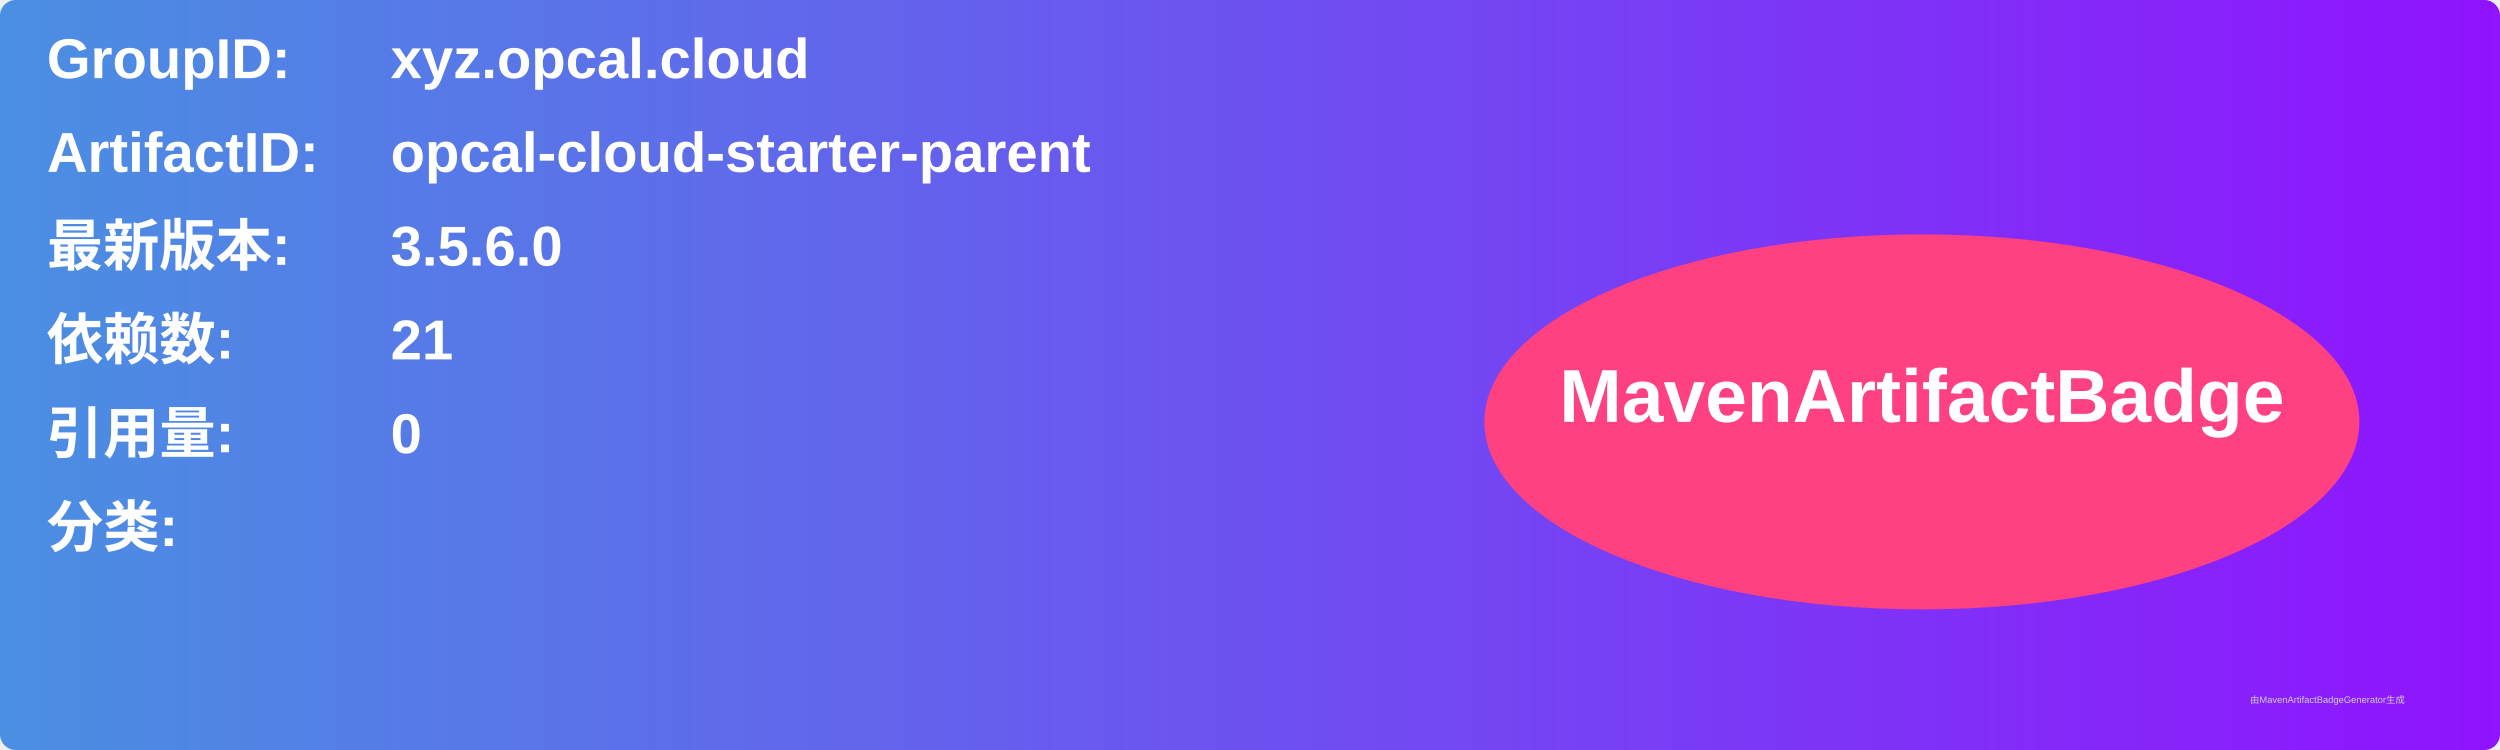
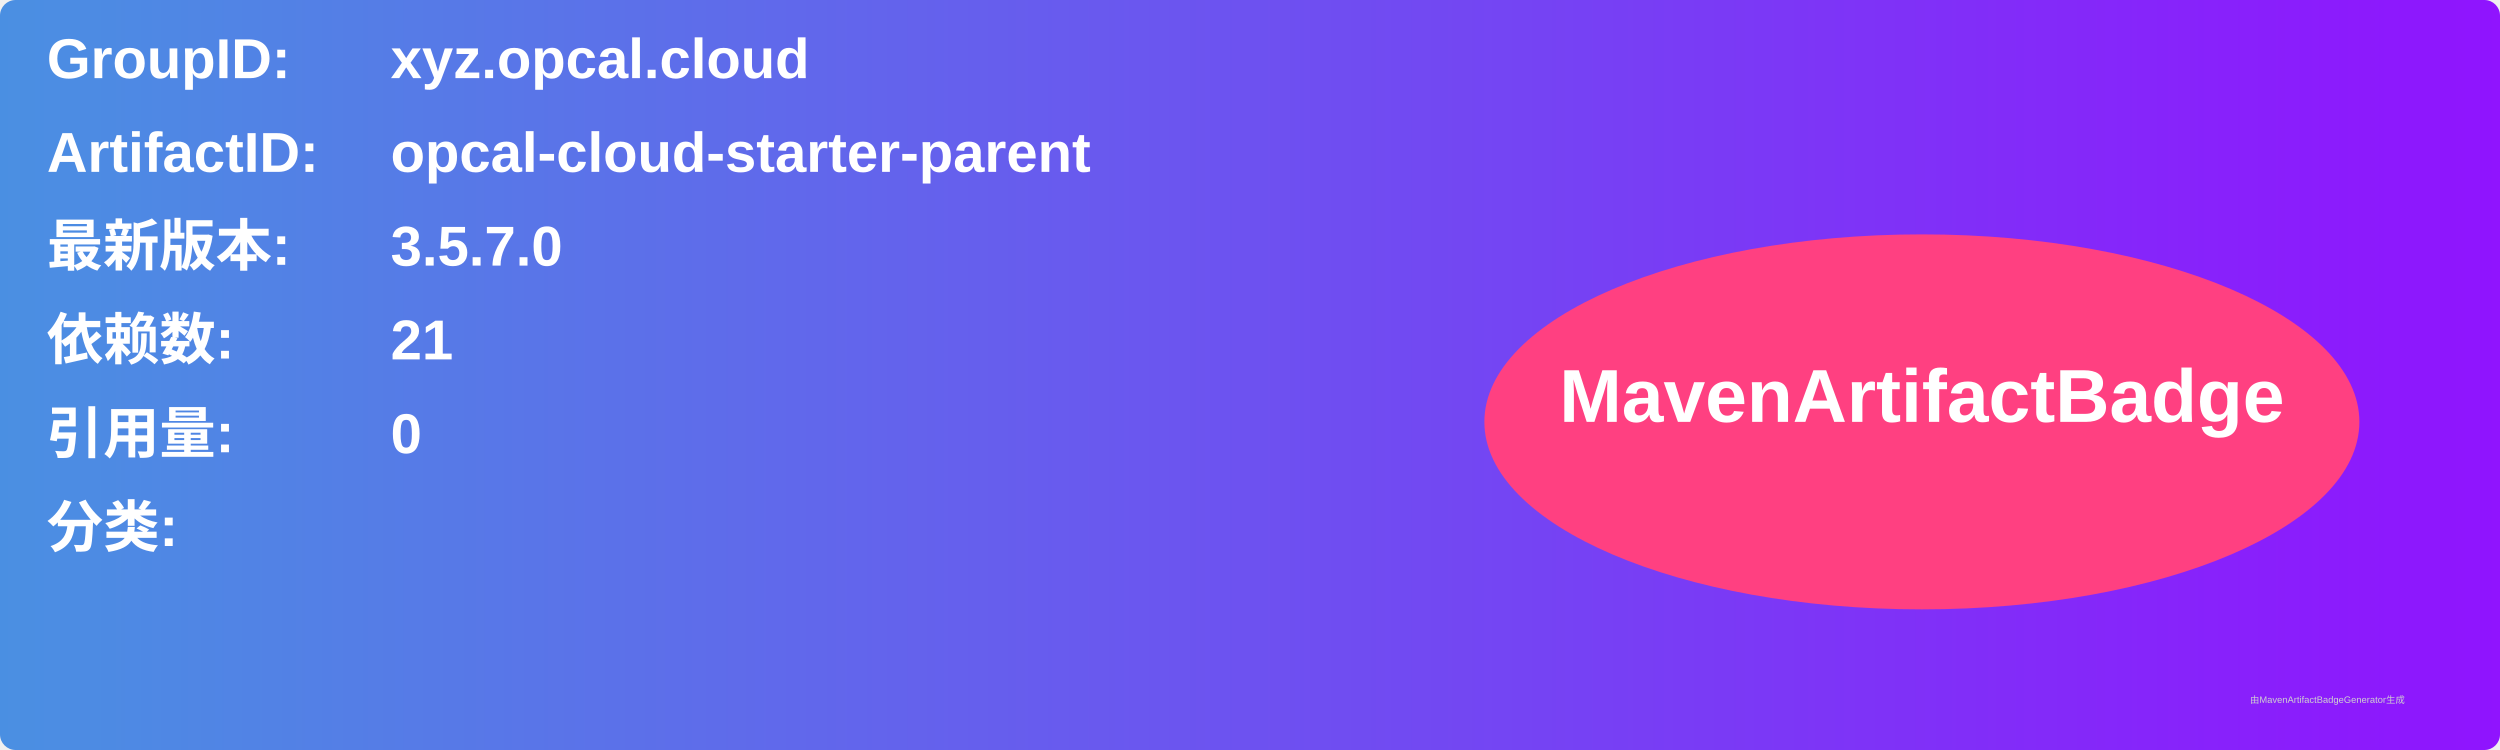
<svg xmlns="http://www.w3.org/2000/svg" width="800" height="240" viewBox="0 0 800 240">
  <linearGradient id="grad" x1="0%" y1="0%" x2="100%" y2="0%">
    <stop offset="0%" stop-color="#4a90e2" />
    <stop offset="100%" stop-color="#9013fe" />
  </linearGradient>
  <rect width="100%" height="100%" rx="5" ry="5" fill="url(#grad)" />
  <g transform="translate(15, 15)">
    <text x="0" y="10" font-family="Arial" font-size="18" fill="white" font-weight="bold" width="260">GroupID:</text>
    <text x="110" y="10" font-family="Arial" font-size="18" fill="white" font-weight="bold" width="460">xyz.opcal.cloud</text>
    <text x="0" y="40" font-family="Arial" font-size="18" fill="white" font-weight="bold" width="260">ArtifactID:</text>
    <text x="110" y="40" font-family="Arial" font-size="18" fill="white" font-weight="bold" width="460">opcal-cloud-starter-parent</text>
    <text x="0" y="70" font-family="Arial" font-size="18" fill="white" font-weight="bold">最新版本:</text>
    <text x="110" y="70" font-family="Arial" font-size="18" fill="white" font-weight="bold">
-       <tspan font-weight="bold">3.5.6.0</tspan>
+       <tspan font-weight="bold">3.5.7.0</tspan>
    </text>
    <text x="0" y="100" font-family="Arial" font-size="18" fill="white" font-weight="bold">依赖数: </text>
    <text x="110" y="100" font-family="Arial" font-size="18" fill="white">
      <tspan font-weight="bold">21</tspan>
    </text>
    <text x="0" y="130" font-family="Arial" font-size="18" fill="white" font-weight="bold">引用量: </text>
    <text x="110" y="130" font-family="Arial" font-size="18" fill="white">
      <tspan font-weight="bold">0</tspan>
    </text>
    <text x="0" y="160" font-family="Arial" font-size="18" fill="white" font-weight="bold">分类:</text>
    <text x="10" y="190" font-family="Arial" font-size="10" fill="white">
      <tspan font-weight="bold" />
    </text>
    <ellipse cx="600" cy="120" rx="140" ry="60" fill="#ff4081" />
    <text x="600" y="120" text-anchor="middle" font-family="Arial" font-size="24" fill="white" font-weight="bold">MavenArtifactBadge</text>
  </g>
  <text x="720" y="225" font-family="Arial" font-size="3" fill="#d0d0d0">由MavenArtifactBadgeGenerator生成</text>
</svg>
